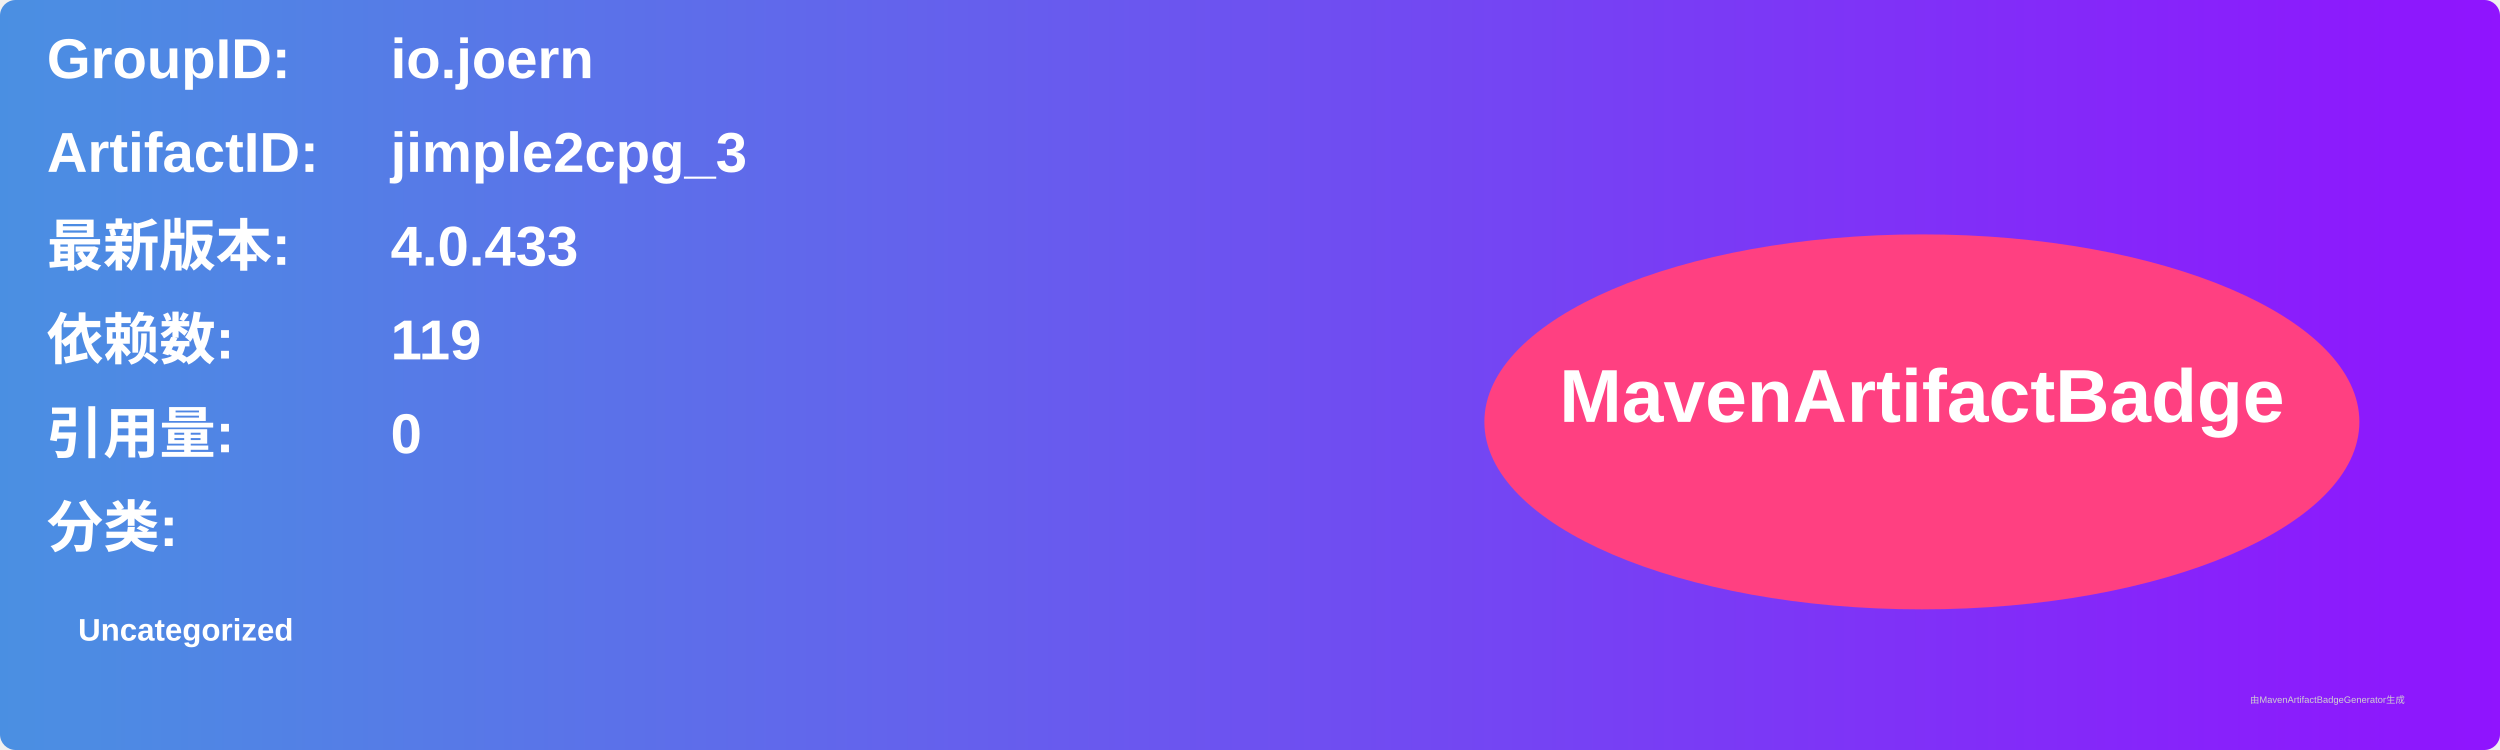
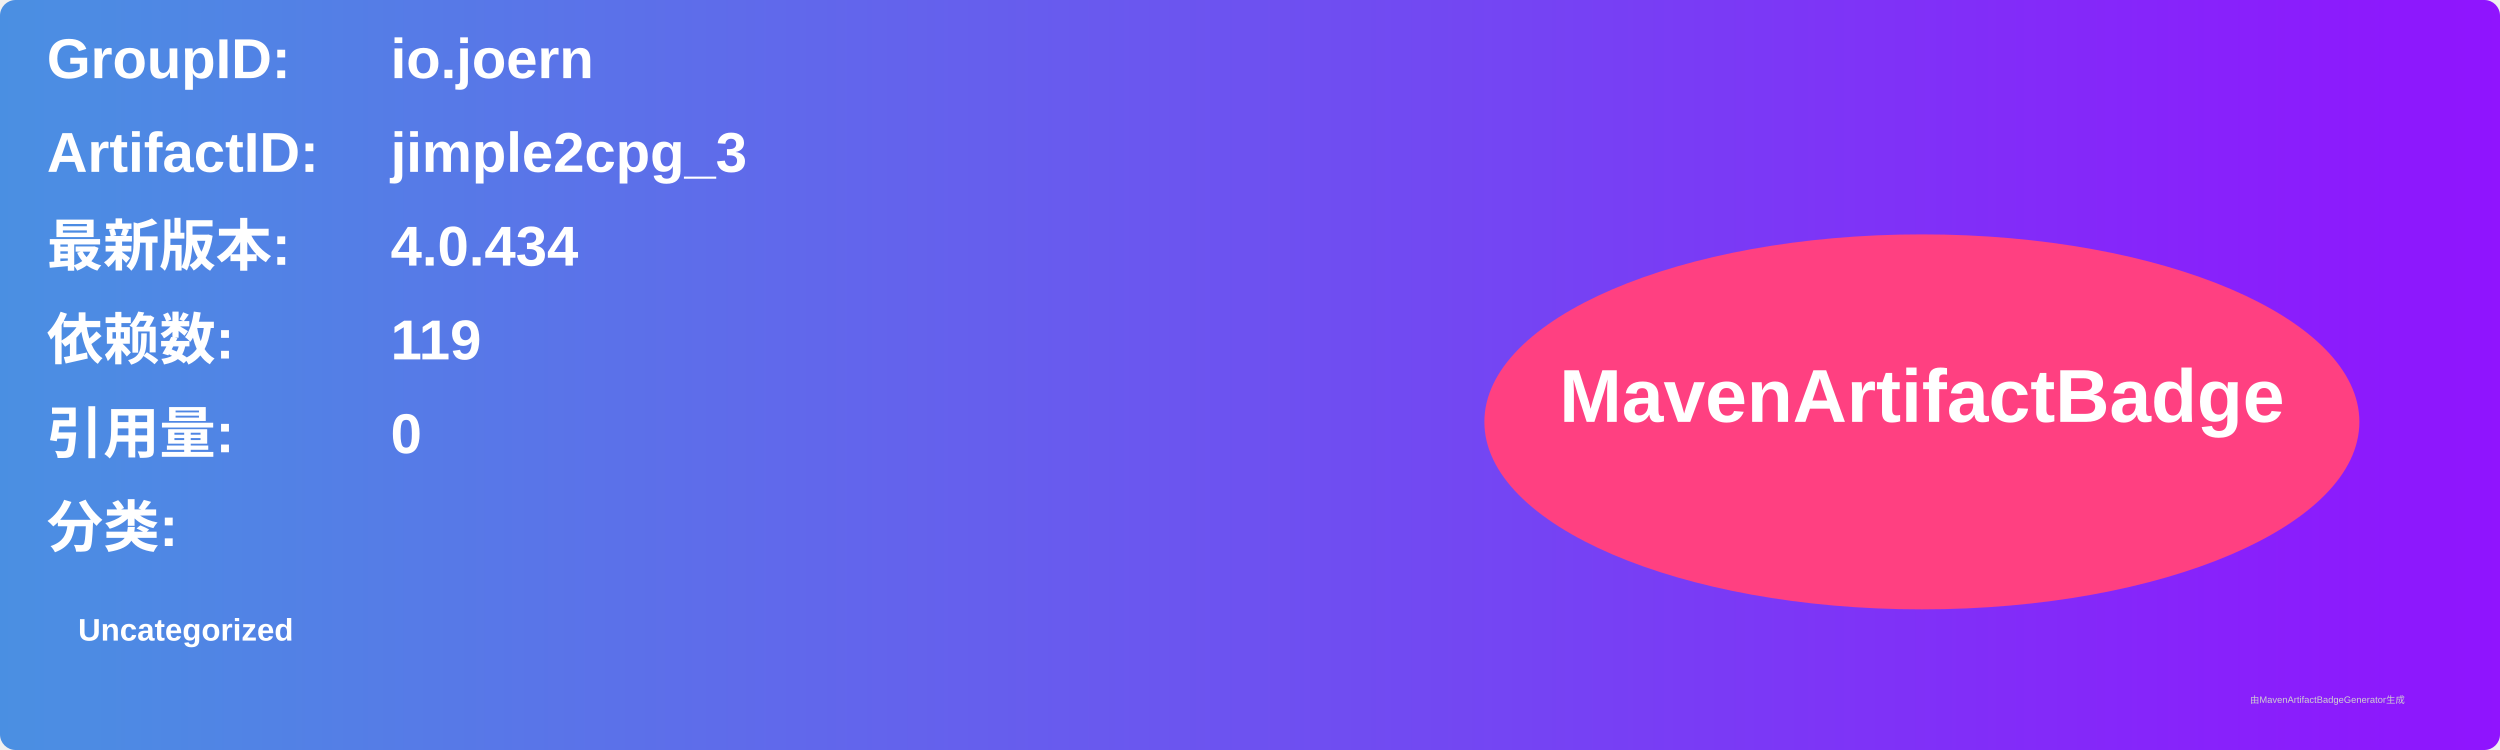
<svg xmlns="http://www.w3.org/2000/svg" width="800" height="240" viewBox="0 0 800 240">
  <linearGradient id="grad" x1="0%" y1="0%" x2="100%" y2="0%">
    <stop offset="0%" stop-color="#4a90e2" />
    <stop offset="100%" stop-color="#9013fe" />
  </linearGradient>
  <rect width="100%" height="100%" rx="5" ry="5" fill="url(#grad)" />
  <g transform="translate(15, 15)">
    <text x="0" y="10" font-family="Arial" font-size="18" fill="white" font-weight="bold" width="260">GroupID:</text>
    <text x="110" y="10" font-family="Arial" font-size="18" fill="white" font-weight="bold" width="460">io.joern</text>
    <text x="0" y="40" font-family="Arial" font-size="18" fill="white" font-weight="bold" width="260">ArtifactID:</text>
    <text x="110" y="40" font-family="Arial" font-size="18" fill="white" font-weight="bold" width="460">jimple2cpg_3</text>
    <text x="0" y="70" font-family="Arial" font-size="18" fill="white" font-weight="bold">最新版本:</text>
    <text x="110" y="70" font-family="Arial" font-size="18" fill="white" font-weight="bold">
-       <tspan font-weight="bold">4.0.433</tspan>
+       <tspan font-weight="bold">4.0.434</tspan>
    </text>
    <text x="0" y="100" font-family="Arial" font-size="18" fill="white" font-weight="bold">依赖数: </text>
    <text x="110" y="100" font-family="Arial" font-size="18" fill="white">
      <tspan font-weight="bold">119</tspan>
    </text>
    <text x="0" y="130" font-family="Arial" font-size="18" fill="white" font-weight="bold">引用量: </text>
    <text x="110" y="130" font-family="Arial" font-size="18" fill="white">
      <tspan font-weight="bold">0</tspan>
    </text>
    <text x="0" y="160" font-family="Arial" font-size="18" fill="white" font-weight="bold">分类:</text>
    <text x="10" y="190" font-family="Arial" font-size="10" fill="white">
      <tspan font-weight="bold">Uncategorized</tspan>
    </text>
    <ellipse cx="600" cy="120" rx="140" ry="60" fill="#ff4081" />
    <text x="600" y="120" text-anchor="middle" font-family="Arial" font-size="24" fill="white" font-weight="bold">MavenArtifactBadge</text>
  </g>
  <text x="720" y="225" font-family="Arial" font-size="3" fill="#d0d0d0">由MavenArtifactBadgeGenerator生成</text>
</svg>
